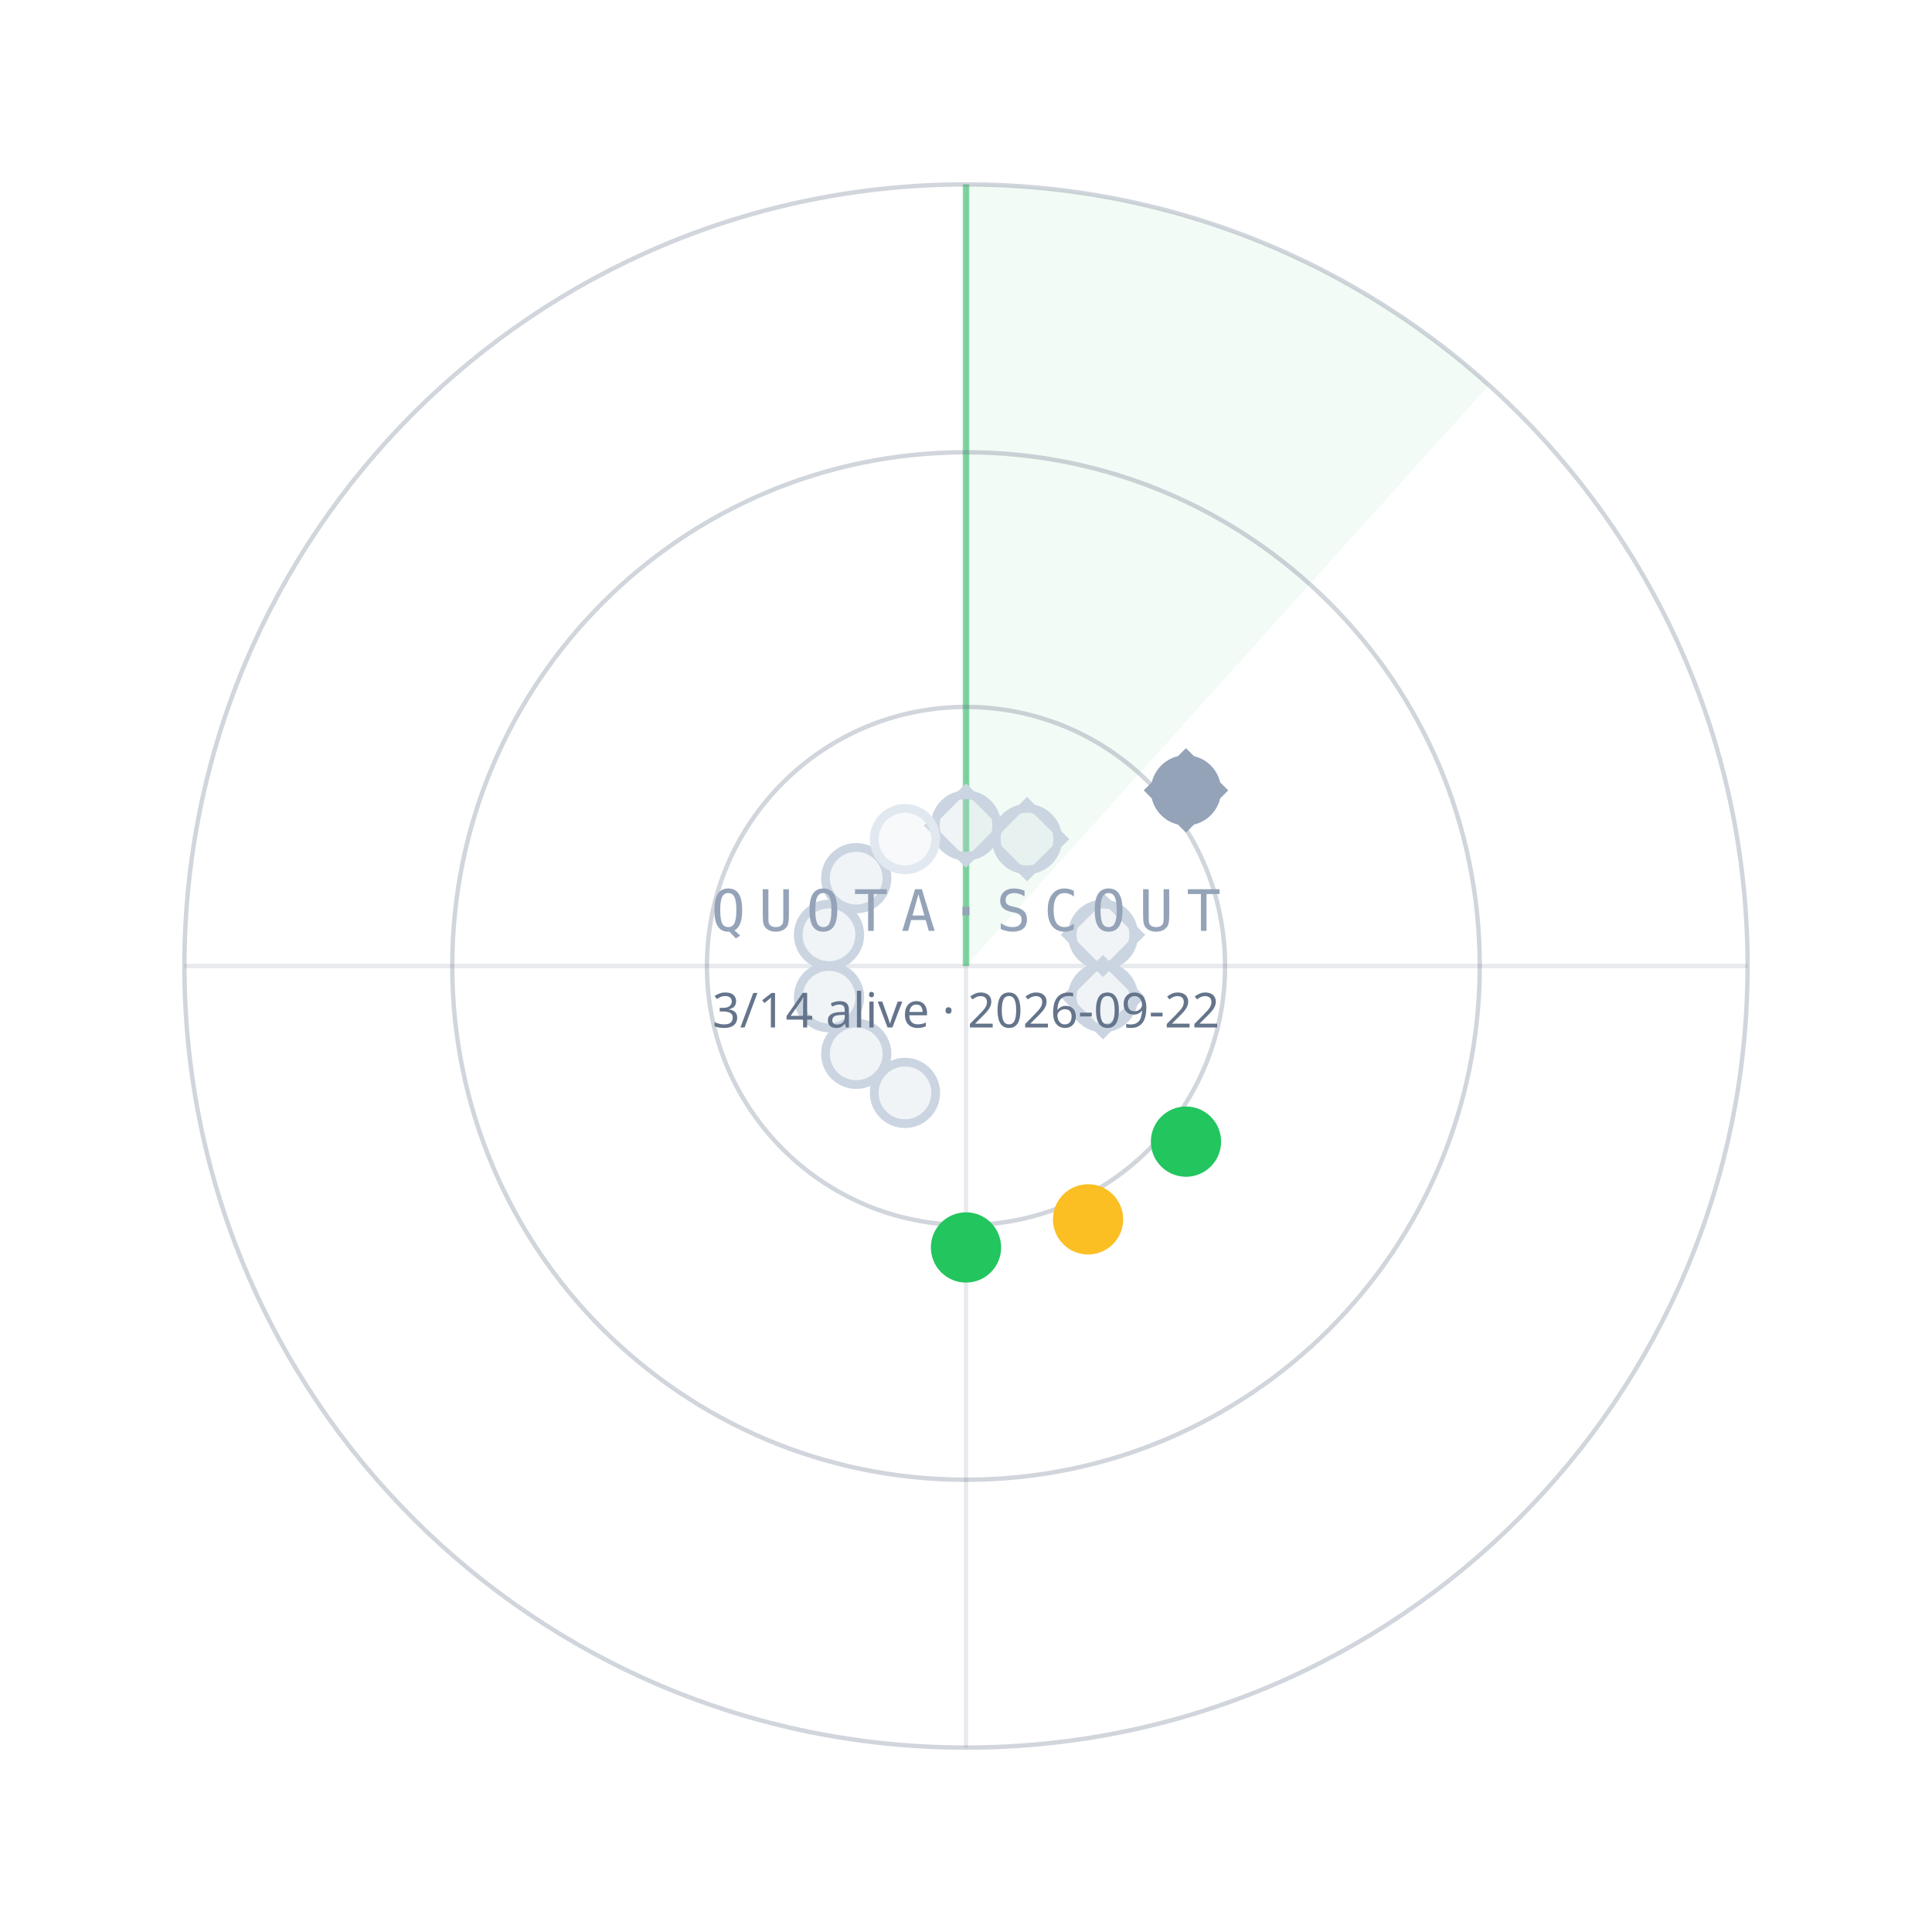
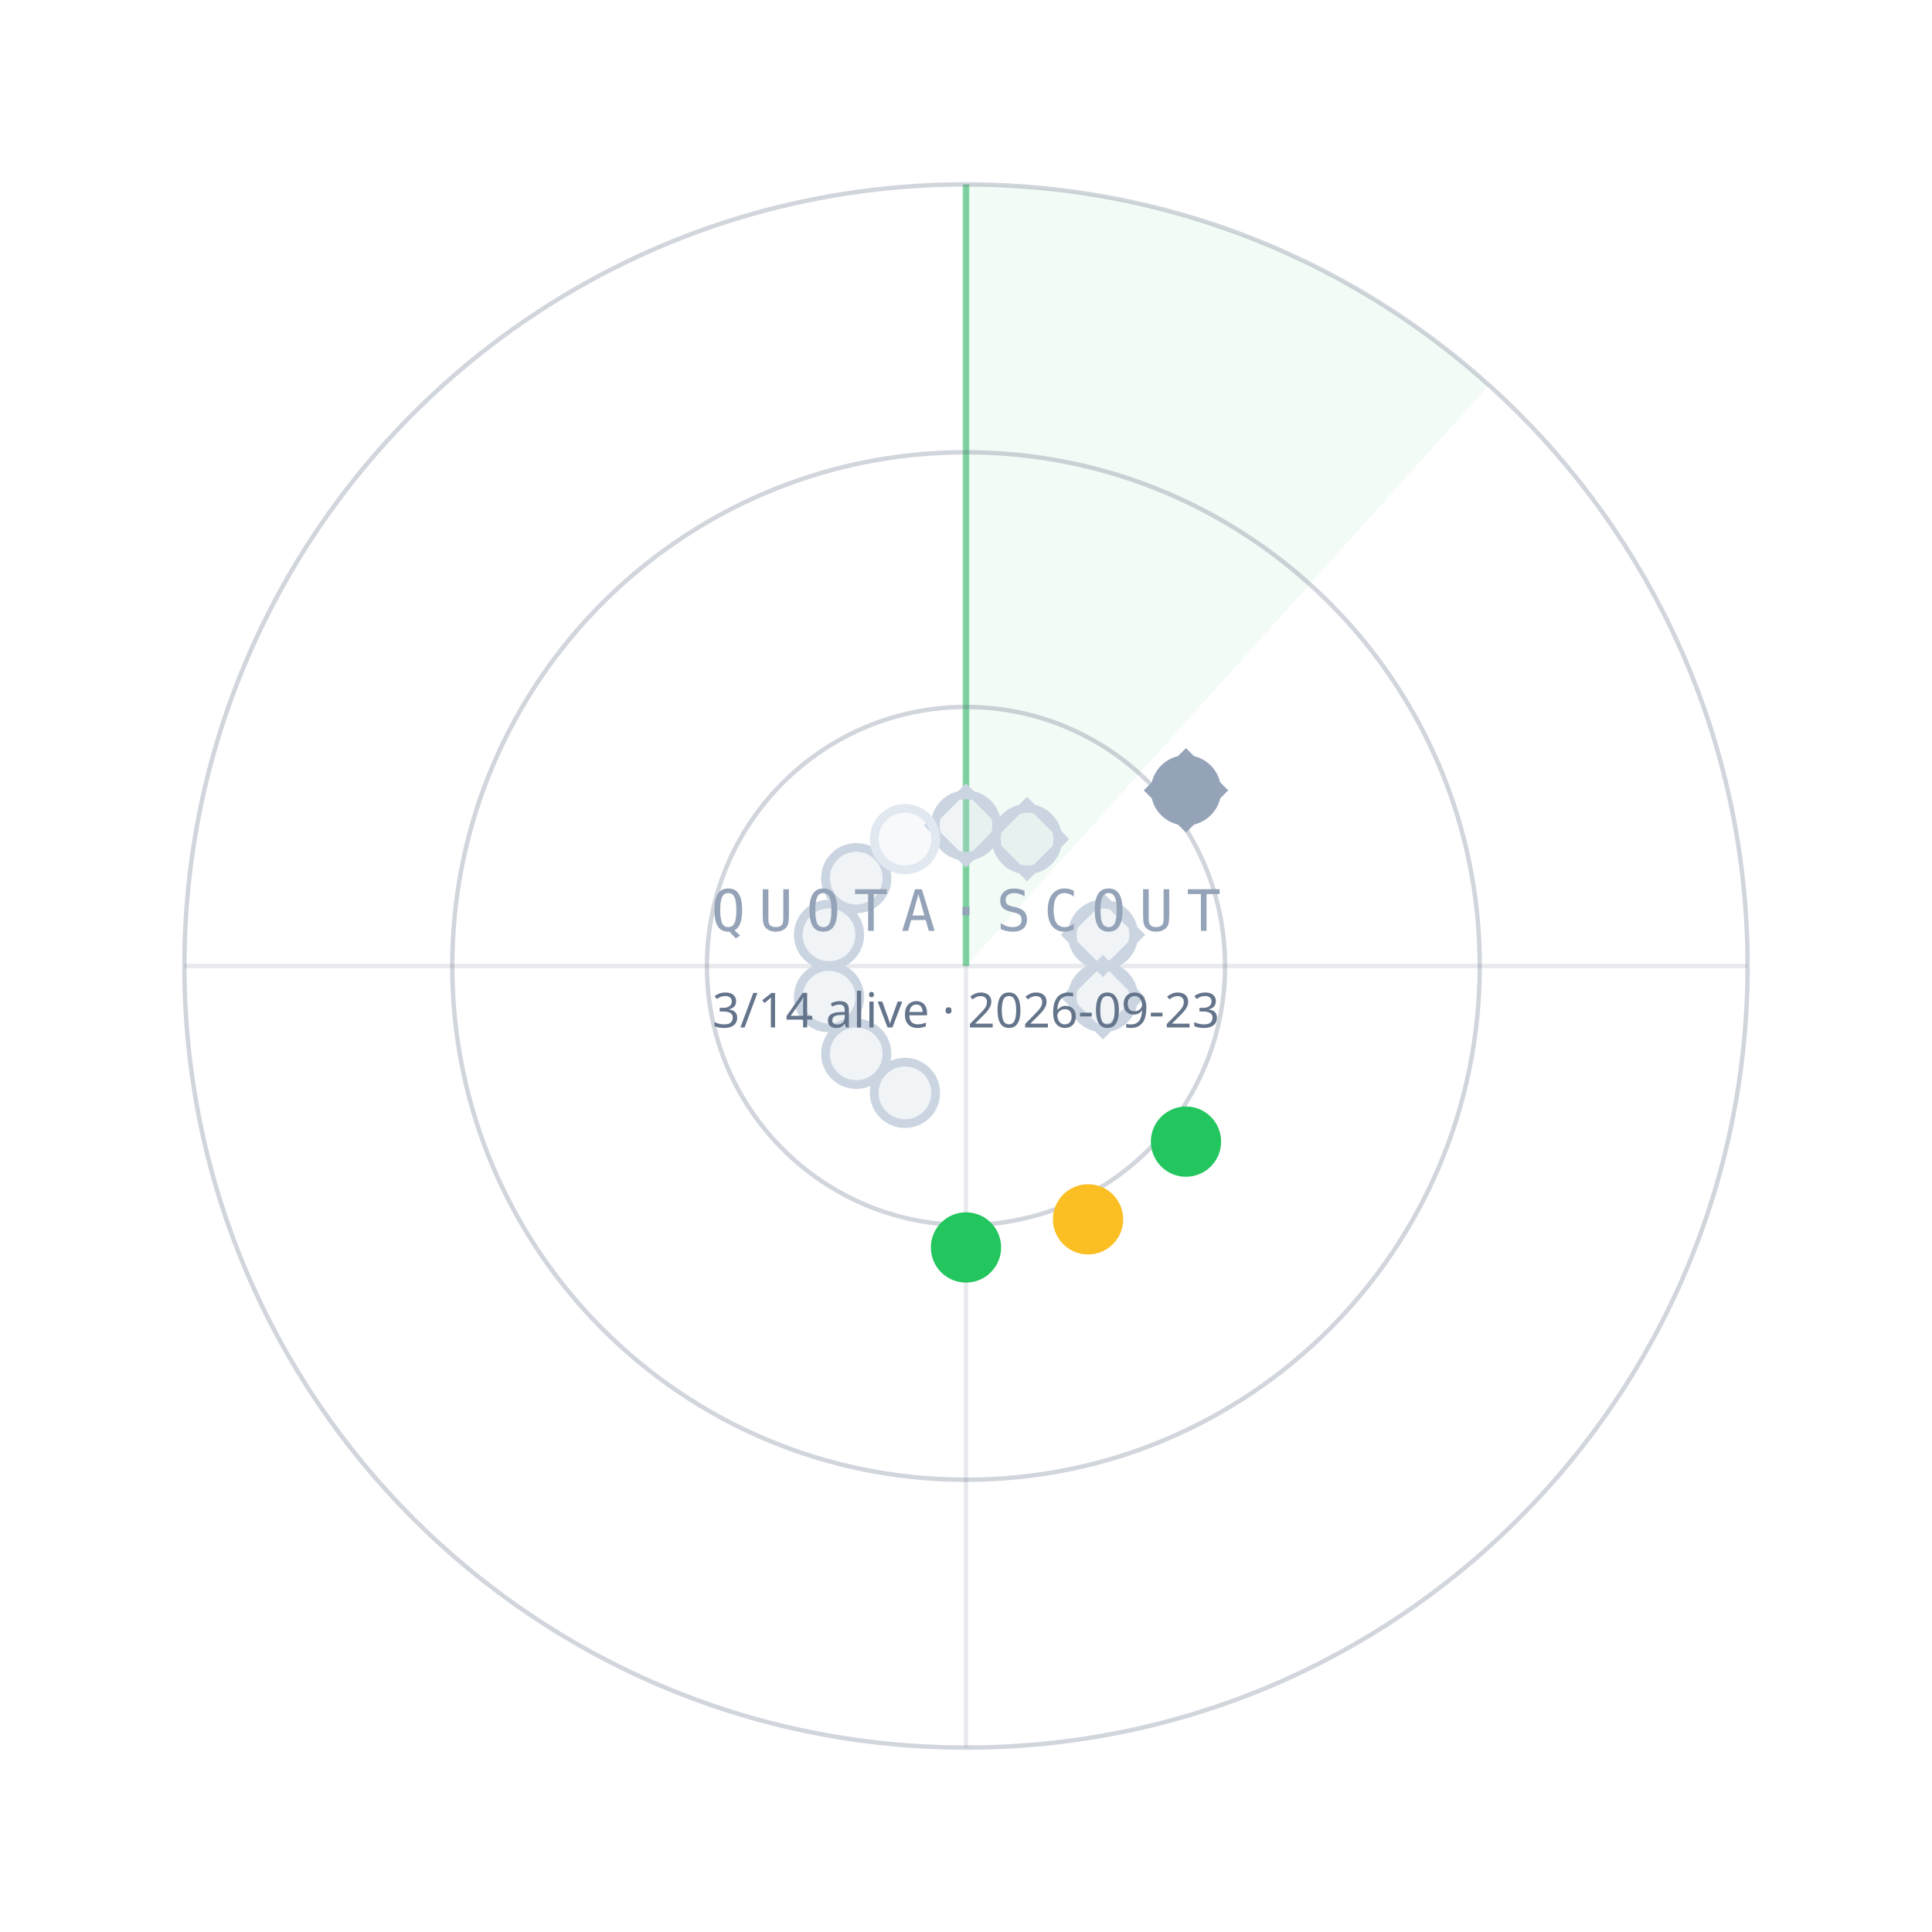
<svg xmlns="http://www.w3.org/2000/svg" width="440" height="440" viewBox="0 0 440 440">
  <path d="M220.0,220.0 L220.0,42.0 A178,178 0 0 1 339.1,87.7 Z" fill="#22C55E" fill-opacity="0.06" />
  <line x1="220.0" y1="220.0" x2="220.0" y2="42.0" stroke="#22C55E" stroke-opacity="0.55" stroke-width="1.5" />
  <circle cx="220.0" cy="220.0" r="59" fill="none" stroke="#64748B" stroke-opacity="0.30" />
  <circle cx="220.0" cy="220.0" r="117" fill="none" stroke="#64748B" stroke-opacity="0.30" />
  <circle cx="220.0" cy="220.0" r="178" fill="none" stroke="#64748B" stroke-opacity="0.30" />
  <line x1="42.0" y1="220.0" x2="398.0" y2="220.0" stroke="#64748B" stroke-opacity="0.15" />
  <line x1="220.0" y1="42.0" x2="220.0" y2="398.0" stroke="#64748B" stroke-opacity="0.15" />
  <circle cx="220.0" cy="188.0" r="7" fill="#CBD5E1" fill-opacity="0.25" stroke="#CBD5E1" stroke-width="2" />
  <rect x="-6" y="-6" width="12" height="12" transform="translate(220.0,188.0) rotate(45)" fill="none" stroke="#CBD5E1" stroke-width="1.6" />
  <circle cx="233.9" cy="191.1" r="7" fill="#CBD5E1" fill-opacity="0.25" stroke="#CBD5E1" stroke-width="2" />
  <rect x="-6" y="-6" width="12" height="12" transform="translate(233.9,191.1) rotate(45)" fill="none" stroke="#CBD5E1" stroke-width="1.6" />
  <circle cx="270.1" cy="180.0" r="7" fill="#94A3B8" fill-opacity="1" stroke="#94A3B8" stroke-width="2" />
  <rect x="-6" y="-6" width="12" height="12" transform="translate(270.1,180.0) rotate(45)" fill="none" stroke="#94A3B8" stroke-width="1.6" />
  <circle cx="251.2" cy="212.9" r="7" fill="#CBD5E1" fill-opacity="0.25" stroke="#CBD5E1" stroke-width="2" />
  <rect x="-6" y="-6" width="12" height="12" transform="translate(251.2,212.9) rotate(45)" fill="none" stroke="#CBD5E1" stroke-width="1.6" />
  <circle cx="251.2" cy="227.1" r="7" fill="#CBD5E1" fill-opacity="0.25" stroke="#CBD5E1" stroke-width="2" />
  <rect x="-6" y="-6" width="12" height="12" transform="translate(251.2,227.1) rotate(45)" fill="none" stroke="#CBD5E1" stroke-width="1.6" />
  <circle cx="270.1" cy="260.0" r="7" fill="#22C55E" fill-opacity="1" stroke="#22C55E" stroke-width="2" />
  <circle cx="247.8" cy="277.7" r="7" fill="#FBBF24" fill-opacity="1" stroke="#FBBF24" stroke-width="2" />
  <circle cx="220.0" cy="284.1" r="7" fill="#22C55E" fill-opacity="1" stroke="#22C55E" stroke-width="2" />
  <circle cx="206.1" cy="248.9" r="7" fill="#CBD5E1" fill-opacity="0.25" stroke="#CBD5E1" stroke-width="2" />
  <circle cx="195.0" cy="240.0" r="7" fill="#CBD5E1" fill-opacity="0.25" stroke="#CBD5E1" stroke-width="2" />
  <circle cx="188.8" cy="227.1" r="7" fill="#CBD5E1" fill-opacity="0.25" stroke="#CBD5E1" stroke-width="2" />
  <circle cx="188.8" cy="212.9" r="7" fill="#CBD5E1" fill-opacity="0.25" stroke="#CBD5E1" stroke-width="2" />
  <circle cx="195.0" cy="200.0" r="7" fill="#CBD5E1" fill-opacity="0.25" stroke="#CBD5E1" stroke-width="2" />
  <circle cx="206.1" cy="191.1" r="7" fill="#E2E8F0" fill-opacity="0.25" stroke="#E2E8F0" stroke-width="2" />
  <text x="220.0" y="212.0" text-anchor="middle" font-family="ui-monospace,Menlo,monospace" font-size="13" letter-spacing="3" fill="#94A3B8">QUOTA·SCOUT</text>
-   <text x="220.0" y="234.0" text-anchor="middle" font-family="sans-serif" font-size="11" fill="#64748B">3/14 alive · 2026-09-22</text>
+   <text x="220.0" y="234.0" text-anchor="middle" font-family="sans-serif" font-size="11" fill="#64748B">3/14 alive · 2026-09-23</text>
</svg>
